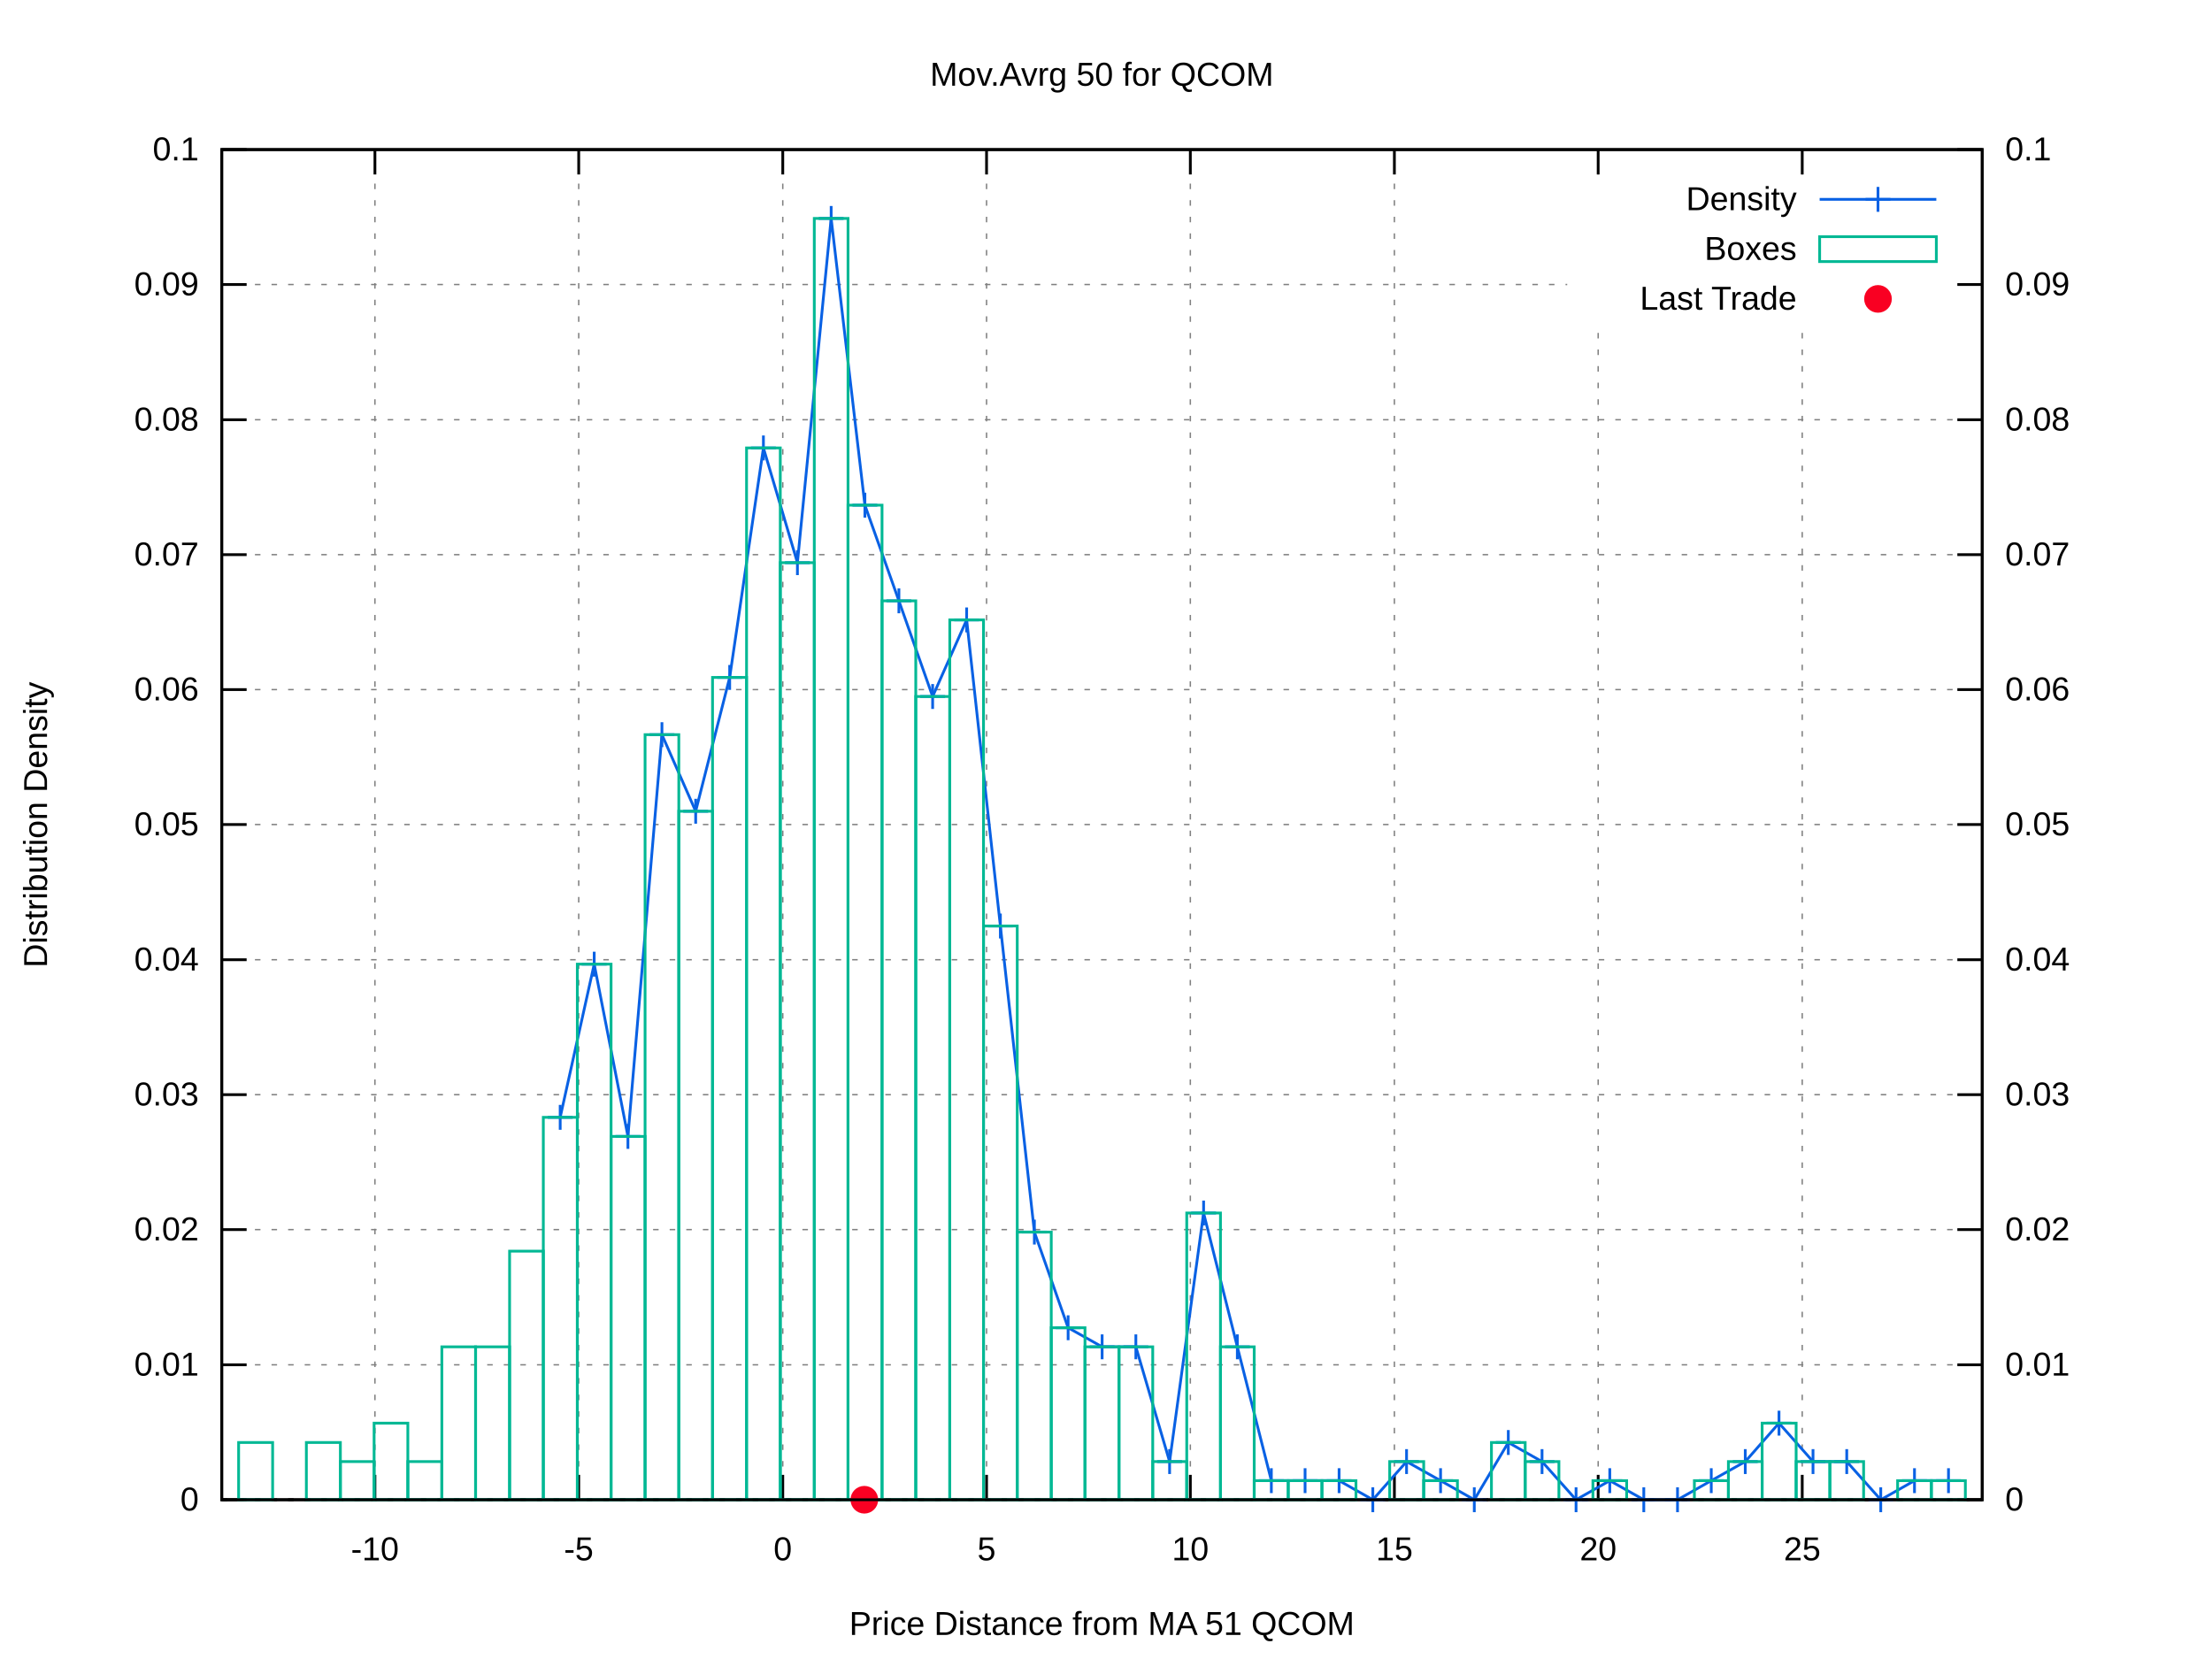
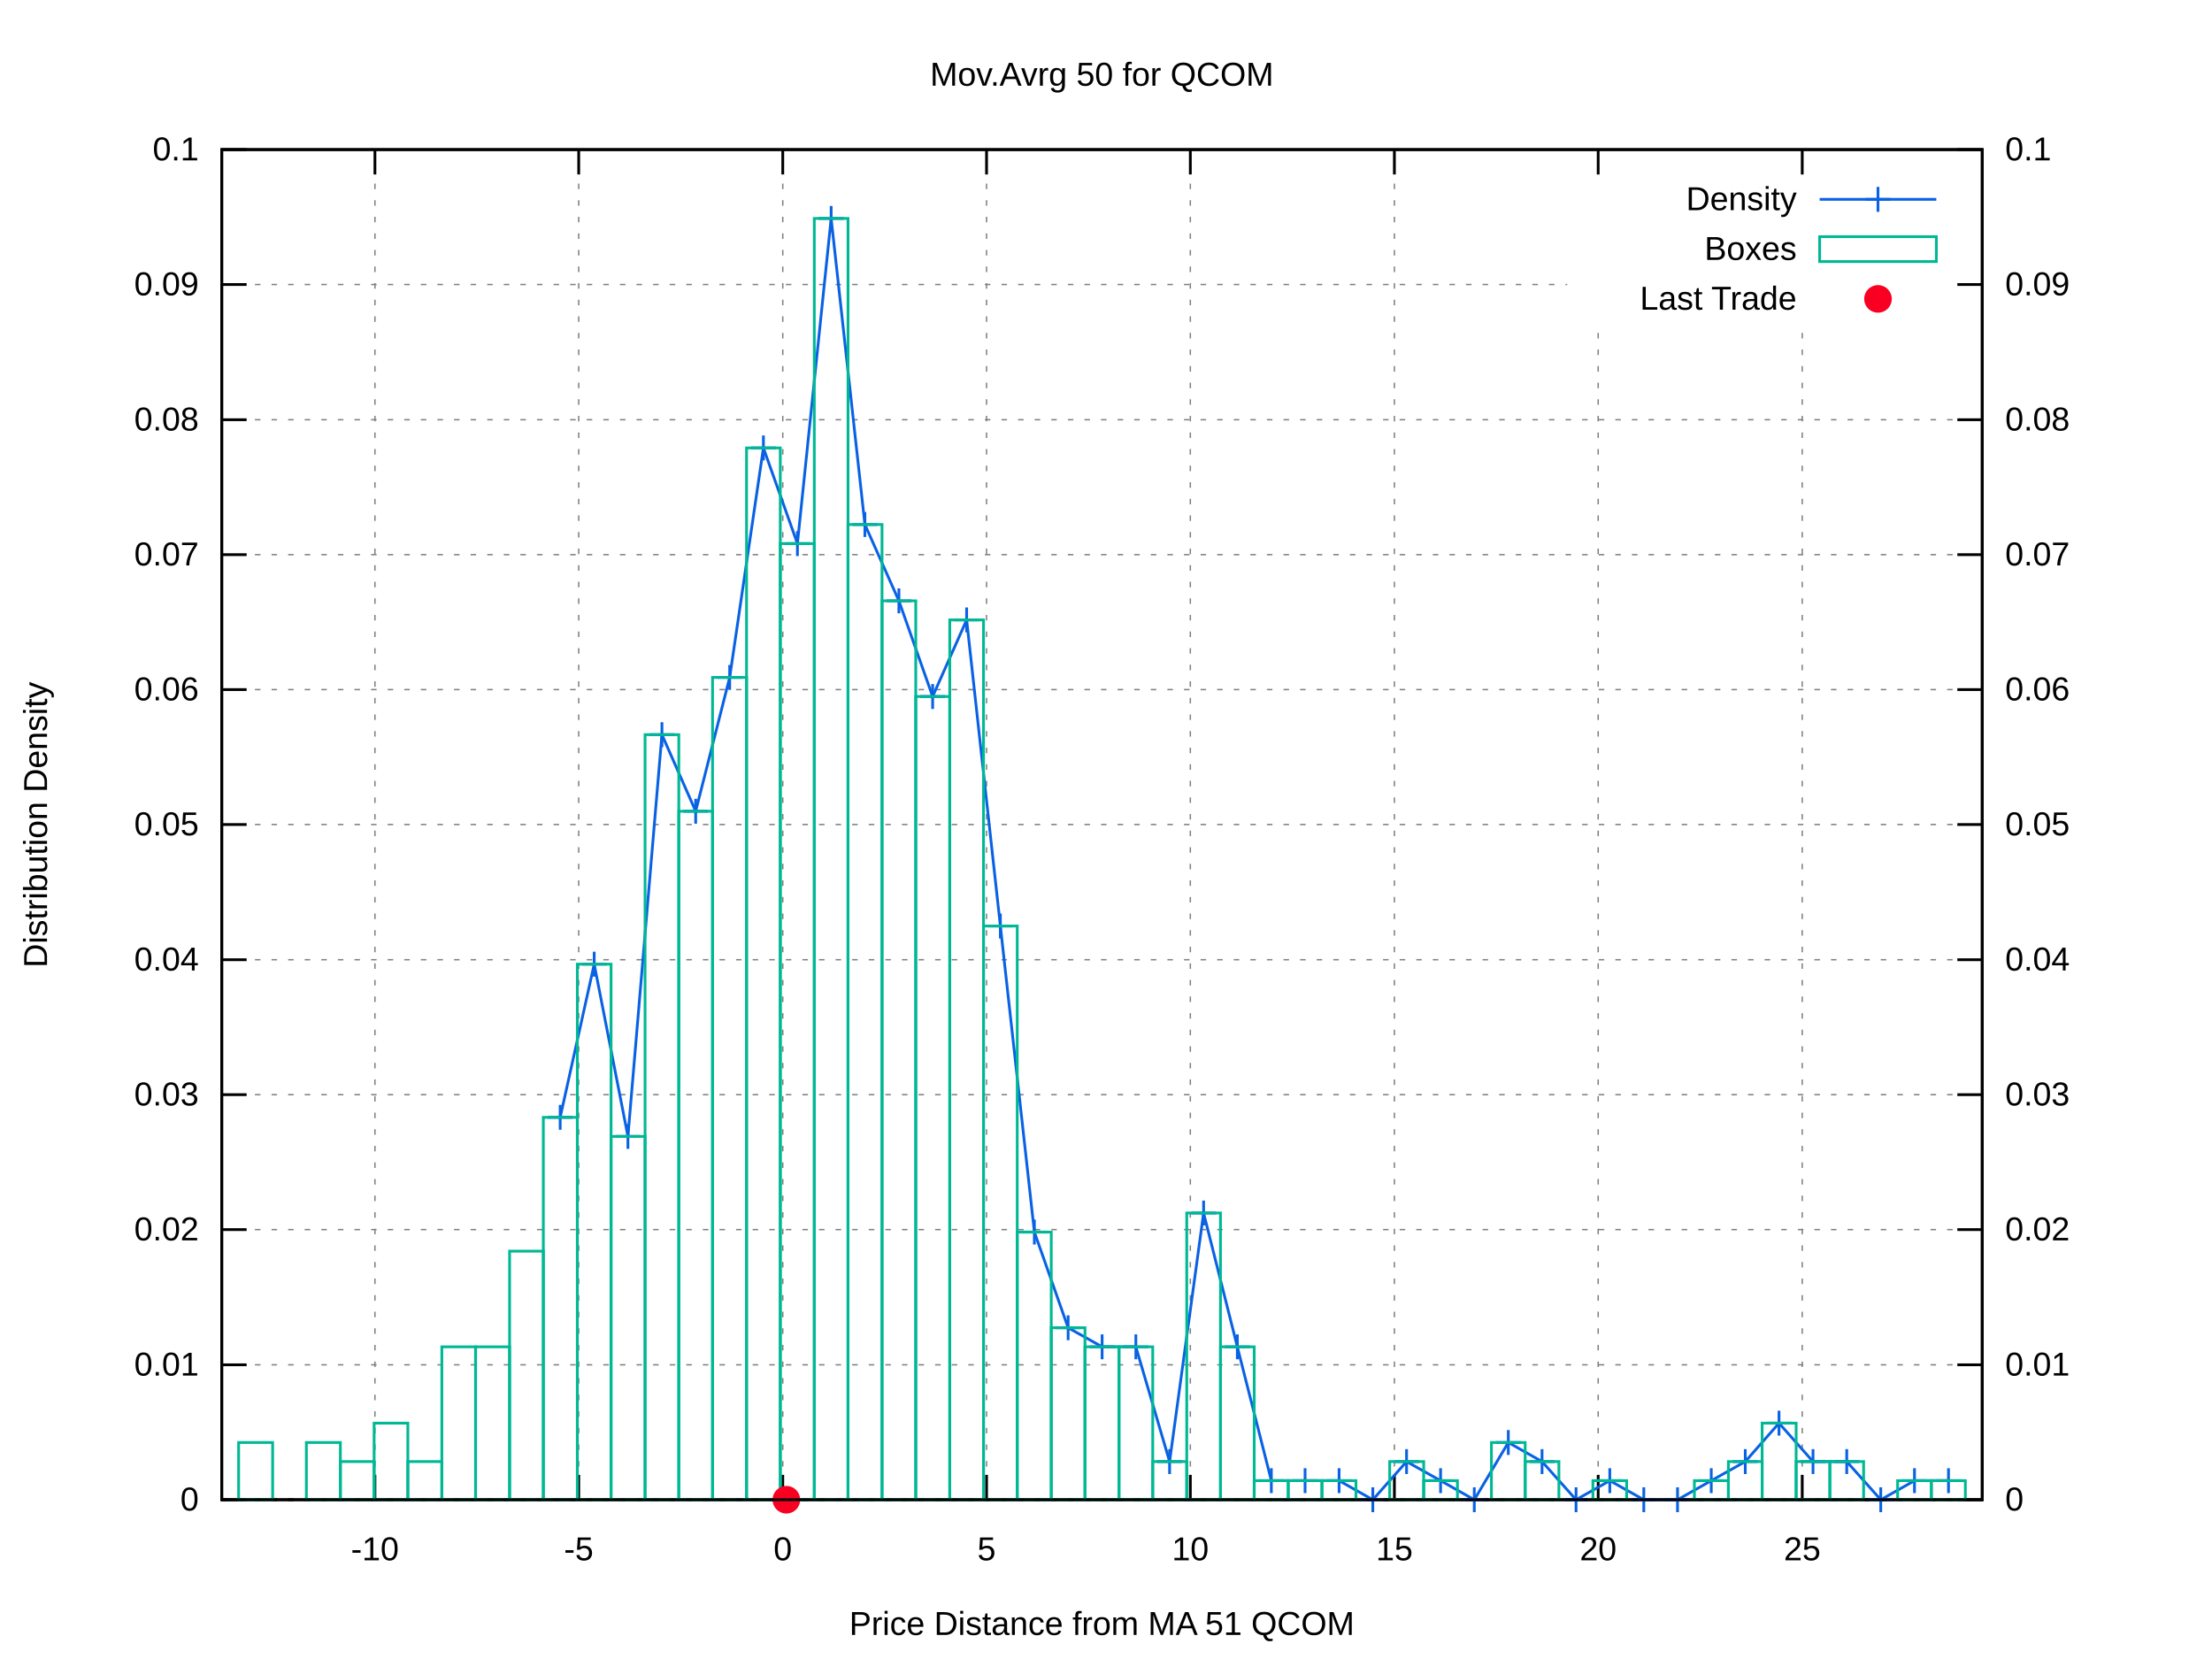
<svg xmlns="http://www.w3.org/2000/svg" xmlns:xlink="http://www.w3.org/1999/xlink" viewBox="0 0 800 600">
  <g id="gnuplot_canvas">
    <rect x="0" y="0" width="800" height="600" fill="#ffffff" />
    <defs>
      <circle id="gpDot" r="0.5" stroke-width="0.5" />
      <path id="gpPt0" stroke-width="0.222" stroke="currentColor" d="M-1,0 h2 M0,-1 v2" />
      <path id="gpPt1" stroke-width="0.222" stroke="currentColor" d="M-1,-1 L1,1 M1,-1 L-1,1" />
      <path id="gpPt2" stroke-width="0.222" stroke="currentColor" d="M-1,0 L1,0 M0,-1 L0,1 M-1,-1 L1,1 M-1,1 L1,-1" />
      <rect id="gpPt3" stroke-width="0.222" stroke="currentColor" x="-1" y="-1" width="2" height="2" />
      <rect id="gpPt4" stroke-width="0.222" stroke="currentColor" fill="currentColor" x="-1" y="-1" width="2" height="2" />
      <circle id="gpPt5" stroke-width="0.222" stroke="currentColor" cx="0" cy="0" r="1" />
      <use xlink:href="#gpPt5" id="gpPt6" fill="currentColor" stroke="none" />
      <path id="gpPt7" stroke-width="0.222" stroke="currentColor" d="M0,-1.33 L-1.33,0.67 L1.33,0.67 z" />
      <use xlink:href="#gpPt7" id="gpPt8" fill="currentColor" stroke="none" />
      <use xlink:href="#gpPt7" id="gpPt9" stroke="currentColor" transform="rotate(180)" />
      <use xlink:href="#gpPt9" id="gpPt10" fill="currentColor" stroke="none" />
      <use xlink:href="#gpPt3" id="gpPt11" stroke="currentColor" transform="rotate(45)" />
      <use xlink:href="#gpPt11" id="gpPt12" fill="currentColor" stroke="none" />
      <path id="gpPt13" stroke-width="0.222" stroke="currentColor" d="M0,1.330 L1.265,0.411 L0.782,-1.067 L-0.782,-1.076 L-1.265,0.411 z" />
      <use xlink:href="#gpPt13" id="gpPt14" fill="currentColor" stroke="none" />
      <filter id="textbox" filterUnits="objectBoundingBox" x="0" y="0" height="1" width="1">
        <feFlood flood-color="#FFFFFF" flood-opacity="1" result="bgnd" />
        <feComposite in="SourceGraphic" in2="bgnd" operator="atop" />
      </filter>
      <filter id="greybox" filterUnits="objectBoundingBox" x="0" y="0" height="1" width="1">
        <feFlood flood-color="lightgrey" flood-opacity="1" result="grey" />
        <feComposite in="SourceGraphic" in2="grey" operator="atop" />
      </filter>
    </defs>
    <g fill="none" color="#FFFFFF" stroke="black" stroke-width="1.00" stroke-linecap="butt" stroke-linejoin="miter">
</g>
    <g fill="none" color="black" stroke="currentColor" stroke-width="1.00" stroke-linecap="butt" stroke-linejoin="miter">
</g>
    <g fill="none" color="black" stroke="black" stroke-width="0.50" stroke-linecap="butt" stroke-linejoin="miter">
</g>
    <g fill="none" color="gray" stroke="currentColor" stroke-width="0.50" stroke-linecap="butt" stroke-linejoin="miter">
      <path stroke="gray" stroke-dasharray="2,4" class="gridline" d="M80.2,542.4 L716.9,542.4  " />
    </g>
    <g fill="none" color="gray" stroke="gray" stroke-width="1.00" stroke-linecap="butt" stroke-linejoin="miter">
</g>
    <g fill="none" color="black" stroke="currentColor" stroke-width="1.00" stroke-linecap="butt" stroke-linejoin="miter">
      <path stroke="black" d="M80.2,542.4 L89.2,542.4  " />
      <g transform="translate(71.9,546.3)" stroke="none" fill="black" font-family="arial" font-size="12.00" text-anchor="end">
        <text>
          <tspan font-family="arial"> 0</tspan>
        </text>
      </g>
    </g>
    <g fill="none" color="black" stroke="currentColor" stroke-width="1.00" stroke-linecap="butt" stroke-linejoin="miter">
</g>
    <g fill="none" color="black" stroke="black" stroke-width="0.50" stroke-linecap="butt" stroke-linejoin="miter">
</g>
    <g fill="none" color="gray" stroke="currentColor" stroke-width="0.50" stroke-linecap="butt" stroke-linejoin="miter">
      <path stroke="gray" stroke-dasharray="2,4" class="gridline" d="M80.2,493.6 L716.9,493.6  " />
    </g>
    <g fill="none" color="gray" stroke="gray" stroke-width="1.00" stroke-linecap="butt" stroke-linejoin="miter">
</g>
    <g fill="none" color="black" stroke="currentColor" stroke-width="1.00" stroke-linecap="butt" stroke-linejoin="miter">
      <path stroke="black" d="M80.2,493.6 L89.2,493.6  " />
      <g transform="translate(71.9,497.5)" stroke="none" fill="black" font-family="arial" font-size="12.00" text-anchor="end">
        <text>
          <tspan font-family="arial"> 0.01</tspan>
        </text>
      </g>
    </g>
    <g fill="none" color="black" stroke="currentColor" stroke-width="1.00" stroke-linecap="butt" stroke-linejoin="miter">
</g>
    <g fill="none" color="black" stroke="black" stroke-width="0.50" stroke-linecap="butt" stroke-linejoin="miter">
</g>
    <g fill="none" color="gray" stroke="currentColor" stroke-width="0.50" stroke-linecap="butt" stroke-linejoin="miter">
      <path stroke="gray" stroke-dasharray="2,4" class="gridline" d="M80.2,444.7 L716.9,444.7  " />
    </g>
    <g fill="none" color="gray" stroke="gray" stroke-width="1.00" stroke-linecap="butt" stroke-linejoin="miter">
</g>
    <g fill="none" color="black" stroke="currentColor" stroke-width="1.00" stroke-linecap="butt" stroke-linejoin="miter">
      <path stroke="black" d="M80.2,444.7 L89.2,444.7  " />
      <g transform="translate(71.9,448.6)" stroke="none" fill="black" font-family="arial" font-size="12.00" text-anchor="end">
        <text>
          <tspan font-family="arial"> 0.02</tspan>
        </text>
      </g>
    </g>
    <g fill="none" color="black" stroke="currentColor" stroke-width="1.00" stroke-linecap="butt" stroke-linejoin="miter">
</g>
    <g fill="none" color="black" stroke="black" stroke-width="0.50" stroke-linecap="butt" stroke-linejoin="miter">
</g>
    <g fill="none" color="gray" stroke="currentColor" stroke-width="0.50" stroke-linecap="butt" stroke-linejoin="miter">
      <path stroke="gray" stroke-dasharray="2,4" class="gridline" d="M80.2,395.9 L716.9,395.9  " />
    </g>
    <g fill="none" color="gray" stroke="gray" stroke-width="1.00" stroke-linecap="butt" stroke-linejoin="miter">
</g>
    <g fill="none" color="black" stroke="currentColor" stroke-width="1.00" stroke-linecap="butt" stroke-linejoin="miter">
      <path stroke="black" d="M80.2,395.9 L89.2,395.9  " />
      <g transform="translate(71.9,399.8)" stroke="none" fill="black" font-family="arial" font-size="12.00" text-anchor="end">
        <text>
          <tspan font-family="arial"> 0.03</tspan>
        </text>
      </g>
    </g>
    <g fill="none" color="black" stroke="currentColor" stroke-width="1.00" stroke-linecap="butt" stroke-linejoin="miter">
</g>
    <g fill="none" color="black" stroke="black" stroke-width="0.50" stroke-linecap="butt" stroke-linejoin="miter">
</g>
    <g fill="none" color="gray" stroke="currentColor" stroke-width="0.50" stroke-linecap="butt" stroke-linejoin="miter">
      <path stroke="gray" stroke-dasharray="2,4" class="gridline" d="M80.2,347.1 L716.9,347.1  " />
    </g>
    <g fill="none" color="gray" stroke="gray" stroke-width="1.00" stroke-linecap="butt" stroke-linejoin="miter">
</g>
    <g fill="none" color="black" stroke="currentColor" stroke-width="1.00" stroke-linecap="butt" stroke-linejoin="miter">
      <path stroke="black" d="M80.2,347.1 L89.2,347.1  " />
      <g transform="translate(71.9,351.0)" stroke="none" fill="black" font-family="arial" font-size="12.00" text-anchor="end">
        <text>
          <tspan font-family="arial"> 0.04</tspan>
        </text>
      </g>
    </g>
    <g fill="none" color="black" stroke="currentColor" stroke-width="1.00" stroke-linecap="butt" stroke-linejoin="miter">
</g>
    <g fill="none" color="black" stroke="black" stroke-width="0.50" stroke-linecap="butt" stroke-linejoin="miter">
</g>
    <g fill="none" color="gray" stroke="currentColor" stroke-width="0.50" stroke-linecap="butt" stroke-linejoin="miter">
      <path stroke="gray" stroke-dasharray="2,4" class="gridline" d="M80.2,298.2 L716.9,298.2  " />
    </g>
    <g fill="none" color="gray" stroke="gray" stroke-width="1.00" stroke-linecap="butt" stroke-linejoin="miter">
</g>
    <g fill="none" color="black" stroke="currentColor" stroke-width="1.00" stroke-linecap="butt" stroke-linejoin="miter">
      <path stroke="black" d="M80.2,298.2 L89.2,298.2  " />
      <g transform="translate(71.9,302.1)" stroke="none" fill="black" font-family="arial" font-size="12.00" text-anchor="end">
        <text>
          <tspan font-family="arial"> 0.05</tspan>
        </text>
      </g>
    </g>
    <g fill="none" color="black" stroke="currentColor" stroke-width="1.00" stroke-linecap="butt" stroke-linejoin="miter">
</g>
    <g fill="none" color="black" stroke="black" stroke-width="0.50" stroke-linecap="butt" stroke-linejoin="miter">
</g>
    <g fill="none" color="gray" stroke="currentColor" stroke-width="0.50" stroke-linecap="butt" stroke-linejoin="miter">
      <path stroke="gray" stroke-dasharray="2,4" class="gridline" d="M80.2,249.4 L716.9,249.4  " />
    </g>
    <g fill="none" color="gray" stroke="gray" stroke-width="1.00" stroke-linecap="butt" stroke-linejoin="miter">
</g>
    <g fill="none" color="black" stroke="currentColor" stroke-width="1.00" stroke-linecap="butt" stroke-linejoin="miter">
      <path stroke="black" d="M80.2,249.4 L89.2,249.4  " />
      <g transform="translate(71.9,253.3)" stroke="none" fill="black" font-family="arial" font-size="12.00" text-anchor="end">
        <text>
          <tspan font-family="arial"> 0.06</tspan>
        </text>
      </g>
    </g>
    <g fill="none" color="black" stroke="currentColor" stroke-width="1.00" stroke-linecap="butt" stroke-linejoin="miter">
</g>
    <g fill="none" color="black" stroke="black" stroke-width="0.50" stroke-linecap="butt" stroke-linejoin="miter">
</g>
    <g fill="none" color="gray" stroke="currentColor" stroke-width="0.50" stroke-linecap="butt" stroke-linejoin="miter">
      <path stroke="gray" stroke-dasharray="2,4" class="gridline" d="M80.2,200.6 L716.9,200.6  " />
    </g>
    <g fill="none" color="gray" stroke="gray" stroke-width="1.00" stroke-linecap="butt" stroke-linejoin="miter">
</g>
    <g fill="none" color="black" stroke="currentColor" stroke-width="1.00" stroke-linecap="butt" stroke-linejoin="miter">
      <path stroke="black" d="M80.2,200.6 L89.2,200.6  " />
      <g transform="translate(71.9,204.5)" stroke="none" fill="black" font-family="arial" font-size="12.00" text-anchor="end">
        <text>
          <tspan font-family="arial"> 0.07</tspan>
        </text>
      </g>
    </g>
    <g fill="none" color="black" stroke="currentColor" stroke-width="1.00" stroke-linecap="butt" stroke-linejoin="miter">
</g>
    <g fill="none" color="black" stroke="black" stroke-width="0.50" stroke-linecap="butt" stroke-linejoin="miter">
</g>
    <g fill="none" color="gray" stroke="currentColor" stroke-width="0.50" stroke-linecap="butt" stroke-linejoin="miter">
      <path stroke="gray" stroke-dasharray="2,4" class="gridline" d="M80.2,151.8 L716.9,151.8  " />
    </g>
    <g fill="none" color="gray" stroke="gray" stroke-width="1.00" stroke-linecap="butt" stroke-linejoin="miter">
</g>
    <g fill="none" color="black" stroke="currentColor" stroke-width="1.00" stroke-linecap="butt" stroke-linejoin="miter">
      <path stroke="black" d="M80.2,151.8 L89.2,151.8  " />
      <g transform="translate(71.9,155.7)" stroke="none" fill="black" font-family="arial" font-size="12.00" text-anchor="end">
        <text>
          <tspan font-family="arial"> 0.08</tspan>
        </text>
      </g>
    </g>
    <g fill="none" color="black" stroke="currentColor" stroke-width="1.00" stroke-linecap="butt" stroke-linejoin="miter">
</g>
    <g fill="none" color="black" stroke="black" stroke-width="0.50" stroke-linecap="butt" stroke-linejoin="miter">
</g>
    <g fill="none" color="gray" stroke="currentColor" stroke-width="0.50" stroke-linecap="butt" stroke-linejoin="miter">
      <path stroke="gray" stroke-dasharray="2,4" class="gridline" d="M80.2,102.9 L566.8,102.9 M708.6,102.9 L716.9,102.9  " />
    </g>
    <g fill="none" color="gray" stroke="gray" stroke-width="1.00" stroke-linecap="butt" stroke-linejoin="miter">
</g>
    <g fill="none" color="black" stroke="currentColor" stroke-width="1.00" stroke-linecap="butt" stroke-linejoin="miter">
      <path stroke="black" d="M80.2,102.9 L89.2,102.9  " />
      <g transform="translate(71.9,106.8)" stroke="none" fill="black" font-family="arial" font-size="12.00" text-anchor="end">
        <text>
          <tspan font-family="arial"> 0.09</tspan>
        </text>
      </g>
    </g>
    <g fill="none" color="black" stroke="currentColor" stroke-width="1.00" stroke-linecap="butt" stroke-linejoin="miter">
</g>
    <g fill="none" color="black" stroke="black" stroke-width="0.50" stroke-linecap="butt" stroke-linejoin="miter">
</g>
    <g fill="none" color="gray" stroke="currentColor" stroke-width="0.50" stroke-linecap="butt" stroke-linejoin="miter">
      <path stroke="gray" stroke-dasharray="2,4" class="gridline" d="M80.2,54.1 L716.9,54.1  " />
    </g>
    <g fill="none" color="gray" stroke="gray" stroke-width="1.00" stroke-linecap="butt" stroke-linejoin="miter">
</g>
    <g fill="none" color="black" stroke="currentColor" stroke-width="1.00" stroke-linecap="butt" stroke-linejoin="miter">
      <path stroke="black" d="M80.2,54.1 L89.2,54.1  " />
      <g transform="translate(71.9,58.0)" stroke="none" fill="black" font-family="arial" font-size="12.00" text-anchor="end">
        <text>
          <tspan font-family="arial"> 0.1</tspan>
        </text>
      </g>
    </g>
    <g fill="none" color="black" stroke="currentColor" stroke-width="1.00" stroke-linecap="butt" stroke-linejoin="miter">
</g>
    <g fill="none" color="black" stroke="black" stroke-width="0.50" stroke-linecap="butt" stroke-linejoin="miter">
</g>
    <g fill="none" color="gray" stroke="currentColor" stroke-width="0.50" stroke-linecap="butt" stroke-linejoin="miter">
      <path stroke="gray" stroke-dasharray="2,4" class="gridline" d="M135.6,542.4 L135.6,54.1  " />
    </g>
    <g fill="none" color="gray" stroke="gray" stroke-width="1.00" stroke-linecap="butt" stroke-linejoin="miter">
</g>
    <g fill="none" color="black" stroke="currentColor" stroke-width="1.00" stroke-linecap="butt" stroke-linejoin="miter">
      <path stroke="black" d="M135.6,542.4 L135.6,533.4 M135.6,54.1 L135.6,63.1  " />
      <g transform="translate(135.6,564.3)" stroke="none" fill="black" font-family="arial" font-size="12.00" text-anchor="middle">
        <text>
          <tspan font-family="arial">-10</tspan>
        </text>
      </g>
    </g>
    <g fill="none" color="black" stroke="currentColor" stroke-width="1.00" stroke-linecap="butt" stroke-linejoin="miter">
</g>
    <g fill="none" color="black" stroke="black" stroke-width="0.50" stroke-linecap="butt" stroke-linejoin="miter">
</g>
    <g fill="none" color="gray" stroke="currentColor" stroke-width="0.50" stroke-linecap="butt" stroke-linejoin="miter">
      <path stroke="gray" stroke-dasharray="2,4" class="gridline" d="M209.3,542.4 L209.3,54.1  " />
    </g>
    <g fill="none" color="gray" stroke="gray" stroke-width="1.00" stroke-linecap="butt" stroke-linejoin="miter">
</g>
    <g fill="none" color="black" stroke="currentColor" stroke-width="1.00" stroke-linecap="butt" stroke-linejoin="miter">
      <path stroke="black" d="M209.3,542.4 L209.3,533.4 M209.3,54.1 L209.3,63.1  " />
      <g transform="translate(209.3,564.3)" stroke="none" fill="black" font-family="arial" font-size="12.00" text-anchor="middle">
        <text>
          <tspan font-family="arial">-5</tspan>
        </text>
      </g>
    </g>
    <g fill="none" color="black" stroke="currentColor" stroke-width="1.00" stroke-linecap="butt" stroke-linejoin="miter">
</g>
    <g fill="none" color="black" stroke="black" stroke-width="0.50" stroke-linecap="butt" stroke-linejoin="miter">
</g>
    <g fill="none" color="gray" stroke="currentColor" stroke-width="0.50" stroke-linecap="butt" stroke-linejoin="miter">
      <path stroke="gray" stroke-dasharray="2,4" class="gridline" d="M283.1,542.4 L283.1,54.1  " />
    </g>
    <g fill="none" color="gray" stroke="gray" stroke-width="1.00" stroke-linecap="butt" stroke-linejoin="miter">
</g>
    <g fill="none" color="black" stroke="currentColor" stroke-width="1.00" stroke-linecap="butt" stroke-linejoin="miter">
      <path stroke="black" d="M283.1,542.4 L283.1,533.4 M283.1,54.1 L283.1,63.1  " />
      <g transform="translate(283.1,564.3)" stroke="none" fill="black" font-family="arial" font-size="12.00" text-anchor="middle">
        <text>
          <tspan font-family="arial"> 0</tspan>
        </text>
      </g>
    </g>
    <g fill="none" color="black" stroke="currentColor" stroke-width="1.00" stroke-linecap="butt" stroke-linejoin="miter">
</g>
    <g fill="none" color="black" stroke="black" stroke-width="0.50" stroke-linecap="butt" stroke-linejoin="miter">
</g>
    <g fill="none" color="gray" stroke="currentColor" stroke-width="0.50" stroke-linecap="butt" stroke-linejoin="miter">
      <path stroke="gray" stroke-dasharray="2,4" class="gridline" d="M356.8,542.4 L356.8,54.1  " />
    </g>
    <g fill="none" color="gray" stroke="gray" stroke-width="1.00" stroke-linecap="butt" stroke-linejoin="miter">
</g>
    <g fill="none" color="black" stroke="currentColor" stroke-width="1.00" stroke-linecap="butt" stroke-linejoin="miter">
      <path stroke="black" d="M356.8,542.4 L356.8,533.4 M356.8,54.1 L356.8,63.1  " />
      <g transform="translate(356.8,564.3)" stroke="none" fill="black" font-family="arial" font-size="12.00" text-anchor="middle">
        <text>
          <tspan font-family="arial"> 5</tspan>
        </text>
      </g>
    </g>
    <g fill="none" color="black" stroke="currentColor" stroke-width="1.00" stroke-linecap="butt" stroke-linejoin="miter">
</g>
    <g fill="none" color="black" stroke="black" stroke-width="0.50" stroke-linecap="butt" stroke-linejoin="miter">
</g>
    <g fill="none" color="gray" stroke="currentColor" stroke-width="0.50" stroke-linecap="butt" stroke-linejoin="miter">
      <path stroke="gray" stroke-dasharray="2,4" class="gridline" d="M430.5,542.4 L430.5,54.1  " />
    </g>
    <g fill="none" color="gray" stroke="gray" stroke-width="1.00" stroke-linecap="butt" stroke-linejoin="miter">
</g>
    <g fill="none" color="black" stroke="currentColor" stroke-width="1.00" stroke-linecap="butt" stroke-linejoin="miter">
      <path stroke="black" d="M430.5,542.4 L430.5,533.4 M430.5,54.1 L430.5,63.1  " />
      <g transform="translate(430.5,564.3)" stroke="none" fill="black" font-family="arial" font-size="12.00" text-anchor="middle">
        <text>
          <tspan font-family="arial"> 10</tspan>
        </text>
      </g>
    </g>
    <g fill="none" color="black" stroke="currentColor" stroke-width="1.00" stroke-linecap="butt" stroke-linejoin="miter">
</g>
    <g fill="none" color="black" stroke="black" stroke-width="0.50" stroke-linecap="butt" stroke-linejoin="miter">
</g>
    <g fill="none" color="gray" stroke="currentColor" stroke-width="0.50" stroke-linecap="butt" stroke-linejoin="miter">
      <path stroke="gray" stroke-dasharray="2,4" class="gridline" d="M504.3,542.4 L504.3,54.1  " />
    </g>
    <g fill="none" color="gray" stroke="gray" stroke-width="1.00" stroke-linecap="butt" stroke-linejoin="miter">
</g>
    <g fill="none" color="black" stroke="currentColor" stroke-width="1.00" stroke-linecap="butt" stroke-linejoin="miter">
      <path stroke="black" d="M504.3,542.4 L504.3,533.4 M504.3,54.1 L504.3,63.1  " />
      <g transform="translate(504.3,564.3)" stroke="none" fill="black" font-family="arial" font-size="12.00" text-anchor="middle">
        <text>
          <tspan font-family="arial"> 15</tspan>
        </text>
      </g>
    </g>
    <g fill="none" color="black" stroke="currentColor" stroke-width="1.00" stroke-linecap="butt" stroke-linejoin="miter">
</g>
    <g fill="none" color="black" stroke="black" stroke-width="0.50" stroke-linecap="butt" stroke-linejoin="miter">
</g>
    <g fill="none" color="gray" stroke="currentColor" stroke-width="0.50" stroke-linecap="butt" stroke-linejoin="miter">
      <path stroke="gray" stroke-dasharray="2,4" class="gridline" d="M578.0,542.4 L578.0,117.1 M578.0,63.1 L578.0,54.1  " />
    </g>
    <g fill="none" color="gray" stroke="gray" stroke-width="1.00" stroke-linecap="butt" stroke-linejoin="miter">
</g>
    <g fill="none" color="black" stroke="currentColor" stroke-width="1.00" stroke-linecap="butt" stroke-linejoin="miter">
      <path stroke="black" d="M578.0,542.4 L578.0,533.4 M578.0,54.1 L578.0,63.1  " />
      <g transform="translate(578.0,564.3)" stroke="none" fill="black" font-family="arial" font-size="12.00" text-anchor="middle">
        <text>
          <tspan font-family="arial"> 20</tspan>
        </text>
      </g>
    </g>
    <g fill="none" color="black" stroke="currentColor" stroke-width="1.00" stroke-linecap="butt" stroke-linejoin="miter">
</g>
    <g fill="none" color="black" stroke="black" stroke-width="0.50" stroke-linecap="butt" stroke-linejoin="miter">
</g>
    <g fill="none" color="gray" stroke="currentColor" stroke-width="0.50" stroke-linecap="butt" stroke-linejoin="miter">
      <path stroke="gray" stroke-dasharray="2,4" class="gridline" d="M651.8,542.4 L651.8,117.1 M651.8,63.1 L651.8,54.1  " />
    </g>
    <g fill="none" color="gray" stroke="gray" stroke-width="1.00" stroke-linecap="butt" stroke-linejoin="miter">
</g>
    <g fill="none" color="black" stroke="currentColor" stroke-width="1.00" stroke-linecap="butt" stroke-linejoin="miter">
      <path stroke="black" d="M651.8,542.4 L651.8,533.4 M651.8,54.1 L651.8,63.1  " />
      <g transform="translate(651.8,564.3)" stroke="none" fill="black" font-family="arial" font-size="12.00" text-anchor="middle">
        <text>
          <tspan font-family="arial"> 25</tspan>
        </text>
      </g>
    </g>
    <g fill="none" color="black" stroke="currentColor" stroke-width="1.00" stroke-linecap="butt" stroke-linejoin="miter">
      <path stroke="black" d="M716.9,542.4 L707.9,542.4  " />
      <g transform="translate(725.2,546.3)" stroke="none" fill="black" font-family="arial" font-size="12.00" text-anchor="start">
        <text>
          <tspan font-family="arial"> 0</tspan>
        </text>
      </g>
    </g>
    <g fill="none" color="black" stroke="currentColor" stroke-width="1.00" stroke-linecap="butt" stroke-linejoin="miter">
      <path stroke="black" d="M716.9,493.6 L707.9,493.6  " />
      <g transform="translate(725.2,497.5)" stroke="none" fill="black" font-family="arial" font-size="12.00" text-anchor="start">
        <text>
          <tspan font-family="arial"> 0.01</tspan>
        </text>
      </g>
    </g>
    <g fill="none" color="black" stroke="currentColor" stroke-width="1.00" stroke-linecap="butt" stroke-linejoin="miter">
      <path stroke="black" d="M716.9,444.7 L707.9,444.7  " />
      <g transform="translate(725.2,448.6)" stroke="none" fill="black" font-family="arial" font-size="12.00" text-anchor="start">
        <text>
          <tspan font-family="arial"> 0.02</tspan>
        </text>
      </g>
    </g>
    <g fill="none" color="black" stroke="currentColor" stroke-width="1.00" stroke-linecap="butt" stroke-linejoin="miter">
      <path stroke="black" d="M716.9,395.9 L707.9,395.9  " />
      <g transform="translate(725.2,399.8)" stroke="none" fill="black" font-family="arial" font-size="12.00" text-anchor="start">
        <text>
          <tspan font-family="arial"> 0.03</tspan>
        </text>
      </g>
    </g>
    <g fill="none" color="black" stroke="currentColor" stroke-width="1.00" stroke-linecap="butt" stroke-linejoin="miter">
      <path stroke="black" d="M716.9,347.1 L707.9,347.1  " />
      <g transform="translate(725.2,351.0)" stroke="none" fill="black" font-family="arial" font-size="12.00" text-anchor="start">
        <text>
          <tspan font-family="arial"> 0.04</tspan>
        </text>
      </g>
    </g>
    <g fill="none" color="black" stroke="currentColor" stroke-width="1.00" stroke-linecap="butt" stroke-linejoin="miter">
      <path stroke="black" d="M716.9,298.2 L707.9,298.2  " />
      <g transform="translate(725.2,302.1)" stroke="none" fill="black" font-family="arial" font-size="12.00" text-anchor="start">
        <text>
          <tspan font-family="arial"> 0.05</tspan>
        </text>
      </g>
    </g>
    <g fill="none" color="black" stroke="currentColor" stroke-width="1.00" stroke-linecap="butt" stroke-linejoin="miter">
      <path stroke="black" d="M716.9,249.4 L707.9,249.4  " />
      <g transform="translate(725.2,253.3)" stroke="none" fill="black" font-family="arial" font-size="12.00" text-anchor="start">
        <text>
          <tspan font-family="arial"> 0.06</tspan>
        </text>
      </g>
    </g>
    <g fill="none" color="black" stroke="currentColor" stroke-width="1.00" stroke-linecap="butt" stroke-linejoin="miter">
      <path stroke="black" d="M716.9,200.6 L707.9,200.6  " />
      <g transform="translate(725.2,204.5)" stroke="none" fill="black" font-family="arial" font-size="12.00" text-anchor="start">
        <text>
          <tspan font-family="arial"> 0.07</tspan>
        </text>
      </g>
    </g>
    <g fill="none" color="black" stroke="currentColor" stroke-width="1.00" stroke-linecap="butt" stroke-linejoin="miter">
      <path stroke="black" d="M716.9,151.8 L707.9,151.8  " />
      <g transform="translate(725.2,155.7)" stroke="none" fill="black" font-family="arial" font-size="12.00" text-anchor="start">
        <text>
          <tspan font-family="arial"> 0.08</tspan>
        </text>
      </g>
    </g>
    <g fill="none" color="black" stroke="currentColor" stroke-width="1.00" stroke-linecap="butt" stroke-linejoin="miter">
      <path stroke="black" d="M716.9,102.9 L707.9,102.9  " />
      <g transform="translate(725.2,106.8)" stroke="none" fill="black" font-family="arial" font-size="12.00" text-anchor="start">
        <text>
          <tspan font-family="arial"> 0.09</tspan>
        </text>
      </g>
    </g>
    <g fill="none" color="black" stroke="currentColor" stroke-width="1.00" stroke-linecap="butt" stroke-linejoin="miter">
      <path stroke="black" d="M716.9,54.1 L707.9,54.1  " />
      <g transform="translate(725.2,58.0)" stroke="none" fill="black" font-family="arial" font-size="12.00" text-anchor="start">
        <text>
          <tspan font-family="arial"> 0.1</tspan>
        </text>
      </g>
    </g>
    <g fill="none" color="black" stroke="currentColor" stroke-width="1.00" stroke-linecap="butt" stroke-linejoin="miter">
</g>
    <g fill="none" color="gray" stroke="currentColor" stroke-width="1.00" stroke-linecap="butt" stroke-linejoin="miter">
      <path stroke="black" stroke-dasharray="2,4" d="M80.2,542.4 L716.9,542.4  " />
    </g>
    <g fill="none" color="black" stroke="currentColor" stroke-width="1.00" stroke-linecap="butt" stroke-linejoin="miter">
      <path stroke="black" d="M80.2,54.1 L80.2,542.4 L716.9,542.4 L716.9,54.1 L80.2,54.1 Z  " />
    </g>
    <g fill="none" color="black" stroke="currentColor" stroke-width="1.00" stroke-linecap="butt" stroke-linejoin="miter">
      <g transform="translate(17.0,298.3) rotate(270)" stroke="none" fill="black" font-family="arial" font-size="12.00" text-anchor="middle">
        <text>
          <tspan font-family="arial">Distribution Density</tspan>
        </text>
      </g>
    </g>
    <g fill="none" color="black" stroke="currentColor" stroke-width="1.00" stroke-linecap="butt" stroke-linejoin="miter">
      <g transform="translate(398.5,591.3)" stroke="none" fill="black" font-family="arial" font-size="12.00" text-anchor="middle">
        <text>
          <tspan font-family="arial">Price Distance from MA 51 QCOM</tspan>
        </text>
      </g>
    </g>
    <g fill="none" color="black" stroke="currentColor" stroke-width="1.00" stroke-linecap="butt" stroke-linejoin="miter">
      <g transform="translate(398.5,31.0)" stroke="none" fill="black" font-family="arial" font-size="12.00" text-anchor="middle">
        <text>
          <tspan font-family="arial">Mov.Avrg 50 for QCOM </tspan>
        </text>
      </g>
    </g>
    <g id="gnuplot_plot_1">
      <g fill="none" color="black" stroke="currentColor" stroke-width="1.00" stroke-linecap="butt" stroke-linejoin="miter">
        <g transform="translate(649.8,76.0)" stroke="none" fill="black" font-family="arial" font-size="12.00" text-anchor="end">
          <text>
            <tspan font-family="arial">Density</tspan>
          </text>
        </g>
      </g>
      <g fill="none" color="black" stroke="currentColor" stroke-width="1.00" stroke-linecap="butt" stroke-linejoin="miter">
-         <path stroke="rgb(  9,  97, 228)" d="M658.1,72.1 L700.3,72.1 M202.6,404.1 L214.9,348.7 L227.1,411.0 L239.4,265.7 L251.6,293.4 L263.9,245.0   L276.1,162.0 L288.4,203.5 L300.6,79.0 L312.8,182.7 L325.1,217.3 L337.3,251.9 L349.6,224.2 L361.8,334.9   L374.1,445.6 L386.3,480.2 L398.6,487.1 L410.8,487.1 L423.0,528.6 L435.3,438.7 L447.5,487.1 L459.8,535.5   L472.0,535.5 L484.3,535.5 L496.5,542.4 L508.7,528.6 L521.0,535.5 L533.2,542.4 L545.5,521.7 L557.7,528.6   L570.0,542.4 L582.2,535.5 L594.5,542.4 L606.7,542.4 L618.9,535.5 L631.2,528.6 L643.4,514.7 L655.7,528.6   L667.9,528.6 L680.2,542.4 L692.4,535.5 L704.7,535.5  " />
+         <path stroke="rgb(  9,  97, 228)" d="M658.1,72.1 L700.3,72.1 M202.6,404.1 L214.9,348.7 L227.1,411.0 L239.4,265.7 L251.6,293.4 L263.9,245.0   L276.1,162.0 L288.4,196.6 L300.6,79.0 L312.8,189.7 L325.1,217.3 L337.3,251.9 L349.6,224.2 L361.8,334.9   L374.1,445.6 L386.3,480.2 L398.6,487.1 L410.8,487.1 L423.0,528.6 L435.3,438.7 L447.5,487.1 L459.8,535.5   L472.0,535.5 L484.3,535.5 L496.5,542.4 L508.7,528.6 L521.0,535.5 L533.2,542.4 L545.5,521.7 L557.7,528.6   L570.0,542.4 L582.2,535.5 L594.5,542.4 L606.7,542.4 L618.9,535.5 L631.2,528.6 L643.4,514.7 L655.7,528.6   L667.9,528.6 L680.2,542.4 L692.4,535.5 L704.7,535.5  " />
        <use xlink:href="#gpPt0" transform="translate(202.6,404.1) scale(4.50)" color="rgb(  9,  97, 228)" />
        <use xlink:href="#gpPt0" transform="translate(214.9,348.7) scale(4.50)" color="rgb(  9,  97, 228)" />
        <use xlink:href="#gpPt0" transform="translate(227.1,411.0) scale(4.50)" color="rgb(  9,  97, 228)" />
        <use xlink:href="#gpPt0" transform="translate(239.4,265.7) scale(4.50)" color="rgb(  9,  97, 228)" />
        <use xlink:href="#gpPt0" transform="translate(251.6,293.4) scale(4.50)" color="rgb(  9,  97, 228)" />
        <use xlink:href="#gpPt0" transform="translate(263.9,245.0) scale(4.50)" color="rgb(  9,  97, 228)" />
        <use xlink:href="#gpPt0" transform="translate(276.1,162.0) scale(4.50)" color="rgb(  9,  97, 228)" />
-         <use xlink:href="#gpPt0" transform="translate(288.4,203.5) scale(4.50)" color="rgb(  9,  97, 228)" />
+         <use xlink:href="#gpPt0" transform="translate(288.4,196.6) scale(4.50)" color="rgb(  9,  97, 228)" />
        <use xlink:href="#gpPt0" transform="translate(300.6,79.0) scale(4.50)" color="rgb(  9,  97, 228)" />
-         <use xlink:href="#gpPt0" transform="translate(312.8,182.7) scale(4.50)" color="rgb(  9,  97, 228)" />
+         <use xlink:href="#gpPt0" transform="translate(312.8,189.7) scale(4.50)" color="rgb(  9,  97, 228)" />
        <use xlink:href="#gpPt0" transform="translate(325.1,217.3) scale(4.50)" color="rgb(  9,  97, 228)" />
        <use xlink:href="#gpPt0" transform="translate(337.3,251.9) scale(4.50)" color="rgb(  9,  97, 228)" />
        <use xlink:href="#gpPt0" transform="translate(349.6,224.2) scale(4.50)" color="rgb(  9,  97, 228)" />
        <use xlink:href="#gpPt0" transform="translate(361.8,334.9) scale(4.50)" color="rgb(  9,  97, 228)" />
        <use xlink:href="#gpPt0" transform="translate(374.1,445.6) scale(4.50)" color="rgb(  9,  97, 228)" />
        <use xlink:href="#gpPt0" transform="translate(386.3,480.2) scale(4.50)" color="rgb(  9,  97, 228)" />
        <use xlink:href="#gpPt0" transform="translate(398.6,487.1) scale(4.50)" color="rgb(  9,  97, 228)" />
        <use xlink:href="#gpPt0" transform="translate(410.8,487.1) scale(4.50)" color="rgb(  9,  97, 228)" />
        <use xlink:href="#gpPt0" transform="translate(423.0,528.6) scale(4.50)" color="rgb(  9,  97, 228)" />
        <use xlink:href="#gpPt0" transform="translate(435.3,438.7) scale(4.50)" color="rgb(  9,  97, 228)" />
        <use xlink:href="#gpPt0" transform="translate(447.5,487.1) scale(4.50)" color="rgb(  9,  97, 228)" />
        <use xlink:href="#gpPt0" transform="translate(459.8,535.5) scale(4.50)" color="rgb(  9,  97, 228)" />
        <use xlink:href="#gpPt0" transform="translate(472.0,535.5) scale(4.50)" color="rgb(  9,  97, 228)" />
        <use xlink:href="#gpPt0" transform="translate(484.3,535.5) scale(4.50)" color="rgb(  9,  97, 228)" />
        <use xlink:href="#gpPt0" transform="translate(496.5,542.4) scale(4.50)" color="rgb(  9,  97, 228)" />
        <use xlink:href="#gpPt0" transform="translate(508.7,528.6) scale(4.50)" color="rgb(  9,  97, 228)" />
        <use xlink:href="#gpPt0" transform="translate(521.0,535.5) scale(4.50)" color="rgb(  9,  97, 228)" />
        <use xlink:href="#gpPt0" transform="translate(533.2,542.4) scale(4.50)" color="rgb(  9,  97, 228)" />
        <use xlink:href="#gpPt0" transform="translate(545.5,521.7) scale(4.50)" color="rgb(  9,  97, 228)" />
        <use xlink:href="#gpPt0" transform="translate(557.7,528.6) scale(4.50)" color="rgb(  9,  97, 228)" />
        <use xlink:href="#gpPt0" transform="translate(570.0,542.4) scale(4.50)" color="rgb(  9,  97, 228)" />
        <use xlink:href="#gpPt0" transform="translate(582.2,535.5) scale(4.50)" color="rgb(  9,  97, 228)" />
        <use xlink:href="#gpPt0" transform="translate(594.5,542.4) scale(4.50)" color="rgb(  9,  97, 228)" />
        <use xlink:href="#gpPt0" transform="translate(606.7,542.4) scale(4.50)" color="rgb(  9,  97, 228)" />
        <use xlink:href="#gpPt0" transform="translate(618.9,535.5) scale(4.50)" color="rgb(  9,  97, 228)" />
        <use xlink:href="#gpPt0" transform="translate(631.2,528.6) scale(4.50)" color="rgb(  9,  97, 228)" />
        <use xlink:href="#gpPt0" transform="translate(643.4,514.7) scale(4.50)" color="rgb(  9,  97, 228)" />
        <use xlink:href="#gpPt0" transform="translate(655.7,528.6) scale(4.50)" color="rgb(  9,  97, 228)" />
        <use xlink:href="#gpPt0" transform="translate(667.9,528.6) scale(4.50)" color="rgb(  9,  97, 228)" />
        <use xlink:href="#gpPt0" transform="translate(680.2,542.4) scale(4.50)" color="rgb(  9,  97, 228)" />
        <use xlink:href="#gpPt0" transform="translate(692.4,535.5) scale(4.50)" color="rgb(  9,  97, 228)" />
        <use xlink:href="#gpPt0" transform="translate(704.7,535.5) scale(4.50)" color="rgb(  9,  97, 228)" />
        <use xlink:href="#gpPt0" transform="translate(679.2,72.1) scale(4.50)" color="rgb(  9,  97, 228)" />
      </g>
    </g>
    <g id="gnuplot_plot_2">
      <g fill="none" color="black" stroke="currentColor" stroke-width="1.00" stroke-linecap="butt" stroke-linejoin="miter">
        <g transform="translate(649.8,94.0)" stroke="none" fill="black" font-family="arial" font-size="12.00" text-anchor="end">
          <text>
            <tspan font-family="arial">Boxes</tspan>
          </text>
        </g>
      </g>
      <g fill="none" color="black" stroke="currentColor" stroke-width="1.00" stroke-linecap="butt" stroke-linejoin="miter">
        <path stroke="rgb(  0, 184, 148)" d="M658.1,94.6 L700.3,94.6 L700.3,85.6 L658.1,85.6 L658.1,94.6 Z  " />
        <path stroke="rgb(  0, 184, 148)" d="M86.3,542.4 L86.3,521.7 L98.6,521.7 L98.6,542.4 L86.3,542.4 Z  " />
        <path stroke="rgb(  0, 184, 148)" d="M110.8,542.4 L110.8,521.7 L123.1,521.7 L123.1,542.4 L110.8,542.4 Z  " />
        <path stroke="rgb(  0, 184, 148)" d="M123.1,542.4 L123.1,528.6 L135.3,528.6 L135.3,542.4 L123.1,542.4 Z  " />
        <path stroke="rgb(  0, 184, 148)" d="M135.3,542.4 L135.3,514.7 L147.5,514.7 L147.5,542.4 L135.3,542.4 Z  " />
        <path stroke="rgb(  0, 184, 148)" d="M147.5,542.4 L147.5,528.6 L159.8,528.6 L159.8,542.4 L147.5,542.4 Z  " />
        <path stroke="rgb(  0, 184, 148)" d="M159.8,542.4 L159.8,487.1 L172.0,487.1 L172.0,542.4 L159.8,542.4 Z  " />
        <path stroke="rgb(  0, 184, 148)" d="M172.0,542.4 L172.0,487.1 L184.3,487.1 L184.3,542.4 L172.0,542.4 Z  " />
        <path stroke="rgb(  0, 184, 148)" d="M184.3,542.4 L184.3,452.5 L196.5,452.5 L196.5,542.4 L184.3,542.4 Z  " />
        <path stroke="rgb(  0, 184, 148)" d="M196.5,542.4 L196.5,404.1 L208.8,404.1 L208.8,542.4 L196.5,542.4 Z  " />
        <path stroke="rgb(  0, 184, 148)" d="M208.8,542.4 L208.8,348.7 L221.0,348.7 L221.0,542.4 L208.8,542.4 Z  " />
        <path stroke="rgb(  0, 184, 148)" d="M221.0,542.4 L221.0,411.0 L233.3,411.0 L233.3,542.4 L221.0,542.4 Z  " />
        <path stroke="rgb(  0, 184, 148)" d="M233.3,542.4 L233.3,265.7 L245.5,265.7 L245.5,542.4 L233.3,542.4 Z  " />
        <path stroke="rgb(  0, 184, 148)" d="M245.5,542.4 L245.5,293.4 L257.7,293.4 L257.7,542.4 L245.5,542.4 Z  " />
        <path stroke="rgb(  0, 184, 148)" d="M257.7,542.4 L257.7,245.0 L270.0,245.0 L270.0,542.4 L257.7,542.4 Z  " />
        <path stroke="rgb(  0, 184, 148)" d="M270.0,542.4 L270.0,162.0 L282.2,162.0 L282.2,542.4 L270.0,542.4 Z  " />
-         <path stroke="rgb(  0, 184, 148)" d="M282.2,542.4 L282.2,203.5 L294.5,203.5 L294.5,542.4 L282.2,542.4 Z  " />
+         <path stroke="rgb(  0, 184, 148)" d="M282.2,542.4 L282.2,196.6 L294.5,196.6 L294.5,542.4 L282.2,542.4 Z  " />
        <path stroke="rgb(  0, 184, 148)" d="M294.5,542.4 L294.5,79.0 L306.7,79.0 L306.7,542.4 L294.5,542.4 Z  " />
-         <path stroke="rgb(  0, 184, 148)" d="M306.7,542.4 L306.7,182.7 L319.0,182.7 L319.0,542.4 L306.7,542.4 Z  " />
+         <path stroke="rgb(  0, 184, 148)" d="M306.7,542.4 L306.7,189.7 L319.0,189.7 L319.0,542.4 L306.7,542.4 Z  " />
        <path stroke="rgb(  0, 184, 148)" d="M319.0,542.4 L319.0,217.3 L331.2,217.3 L331.2,542.4 L319.0,542.4 Z  " />
        <path stroke="rgb(  0, 184, 148)" d="M331.2,542.4 L331.2,251.9 L343.5,251.9 L343.5,542.4 L331.2,542.4 Z  " />
        <path stroke="rgb(  0, 184, 148)" d="M343.5,542.4 L343.5,224.2 L355.7,224.2 L355.7,542.4 L343.5,542.4 Z  " />
        <path stroke="rgb(  0, 184, 148)" d="M355.7,542.4 L355.7,334.9 L367.9,334.9 L367.9,542.4 L355.7,542.4 Z  " />
        <path stroke="rgb(  0, 184, 148)" d="M367.9,542.4 L367.9,445.6 L380.2,445.6 L380.2,542.4 L367.9,542.4 Z  " />
        <path stroke="rgb(  0, 184, 148)" d="M380.2,542.4 L380.2,480.2 L392.4,480.2 L392.4,542.4 L380.2,542.4 Z  " />
        <path stroke="rgb(  0, 184, 148)" d="M392.4,542.4 L392.4,487.1 L404.7,487.1 L404.7,542.4 L392.4,542.4 Z  " />
        <path stroke="rgb(  0, 184, 148)" d="M404.7,542.4 L404.7,487.1 L416.9,487.1 L416.9,542.4 L404.7,542.4 Z  " />
        <path stroke="rgb(  0, 184, 148)" d="M416.9,542.4 L416.9,528.6 L429.2,528.6 L429.2,542.4 L416.9,542.4 Z  " />
        <path stroke="rgb(  0, 184, 148)" d="M429.2,542.4 L429.2,438.7 L441.4,438.7 L441.4,542.4 L429.2,542.4 Z  " />
        <path stroke="rgb(  0, 184, 148)" d="M441.4,542.4 L441.4,487.1 L453.6,487.1 L453.6,542.4 L441.4,542.4 Z  " />
        <path stroke="rgb(  0, 184, 148)" d="M453.6,542.4 L453.6,535.5 L465.9,535.5 L465.9,542.4 L453.6,542.4 Z  " />
        <path stroke="rgb(  0, 184, 148)" d="M465.9,542.4 L465.9,535.5 L478.1,535.5 L478.1,542.4 L465.9,542.4 Z  " />
        <path stroke="rgb(  0, 184, 148)" d="M478.1,542.4 L478.1,535.5 L490.4,535.5 L490.4,542.4 L478.1,542.4 Z  " />
        <path stroke="rgb(  0, 184, 148)" d="M502.6,542.4 L502.6,528.6 L514.9,528.6 L514.9,542.4 L502.6,542.4 Z  " />
        <path stroke="rgb(  0, 184, 148)" d="M514.9,542.4 L514.9,535.5 L527.1,535.5 L527.1,542.4 L514.9,542.4 Z  " />
        <path stroke="rgb(  0, 184, 148)" d="M539.4,542.4 L539.4,521.7 L551.6,521.7 L551.6,542.4 L539.4,542.4 Z  " />
        <path stroke="rgb(  0, 184, 148)" d="M551.6,542.4 L551.6,528.6 L563.8,528.6 L563.8,542.4 L551.6,542.4 Z  " />
        <path stroke="rgb(  0, 184, 148)" d="M576.1,542.4 L576.1,535.5 L588.3,535.5 L588.3,542.4 L576.1,542.4 Z  " />
        <path stroke="rgb(  0, 184, 148)" d="M612.8,542.4 L612.8,535.5 L625.1,535.5 L625.1,542.4 L612.8,542.4 Z  " />
        <path stroke="rgb(  0, 184, 148)" d="M625.1,542.4 L625.1,528.6 L637.3,528.6 L637.3,542.4 L625.1,542.4 Z  " />
        <path stroke="rgb(  0, 184, 148)" d="M637.3,542.4 L637.3,514.7 L649.6,514.7 L649.6,542.4 L637.3,542.4 Z  " />
        <path stroke="rgb(  0, 184, 148)" d="M649.6,542.4 L649.6,528.6 L661.8,528.6 L661.8,542.4 L649.6,542.4 Z  " />
        <path stroke="rgb(  0, 184, 148)" d="M661.8,542.4 L661.8,528.6 L674.0,528.6 L674.0,542.4 L661.8,542.4 Z  " />
        <path stroke="rgb(  0, 184, 148)" d="M686.3,542.4 L686.3,535.5 L698.5,535.5 L698.5,542.4 L686.3,542.4 Z  " />
        <path stroke="rgb(  0, 184, 148)" d="M698.5,542.4 L698.5,535.5 L710.8,535.5 L710.8,542.4 L698.5,542.4 Z  " />
      </g>
    </g>
    <g id="gnuplot_plot_3">
      <g fill="none" color="black" stroke="currentColor" stroke-width="1.00" stroke-linecap="butt" stroke-linejoin="miter">
        <g transform="translate(649.8,112.0)" stroke="none" fill="black" font-family="arial" font-size="12.00" text-anchor="end">
          <text>
            <tspan font-family="arial">Last Trade</tspan>
          </text>
        </g>
      </g>
      <g fill="none" color="black" stroke="currentColor" stroke-width="1.00" stroke-linecap="butt" stroke-linejoin="miter">
-         <use xlink:href="#gpPt6" transform="translate(312.6,542.4) scale(4.50)" color="rgb(249,   0,  34)" />
+         <use xlink:href="#gpPt6" transform="translate(284.4,542.4) scale(4.50)" color="rgb(249,   0,  34)" />
        <use xlink:href="#gpPt6" transform="translate(679.2,108.1) scale(4.50)" color="rgb(249,   0,  34)" />
      </g>
    </g>
    <g fill="none" color="#FFFFFF" stroke="rgb(249,   0,  34)" stroke-width="2.00" stroke-linecap="butt" stroke-linejoin="miter">
</g>
    <g fill="none" color="black" stroke="currentColor" stroke-width="2.00" stroke-linecap="butt" stroke-linejoin="miter">
</g>
    <g fill="none" color="black" stroke="black" stroke-width="1.00" stroke-linecap="butt" stroke-linejoin="miter">
</g>
    <g fill="none" color="black" stroke="currentColor" stroke-width="1.00" stroke-linecap="butt" stroke-linejoin="miter">
      <path stroke="black" d="M80.2,54.1 L80.2,542.4 L716.9,542.4 L716.9,54.1 L80.2,54.1 Z  " />
    </g>
    <g fill="none" color="black" stroke="currentColor" stroke-width="1.00" stroke-linecap="butt" stroke-linejoin="miter">
</g>
  </g>
</svg>
